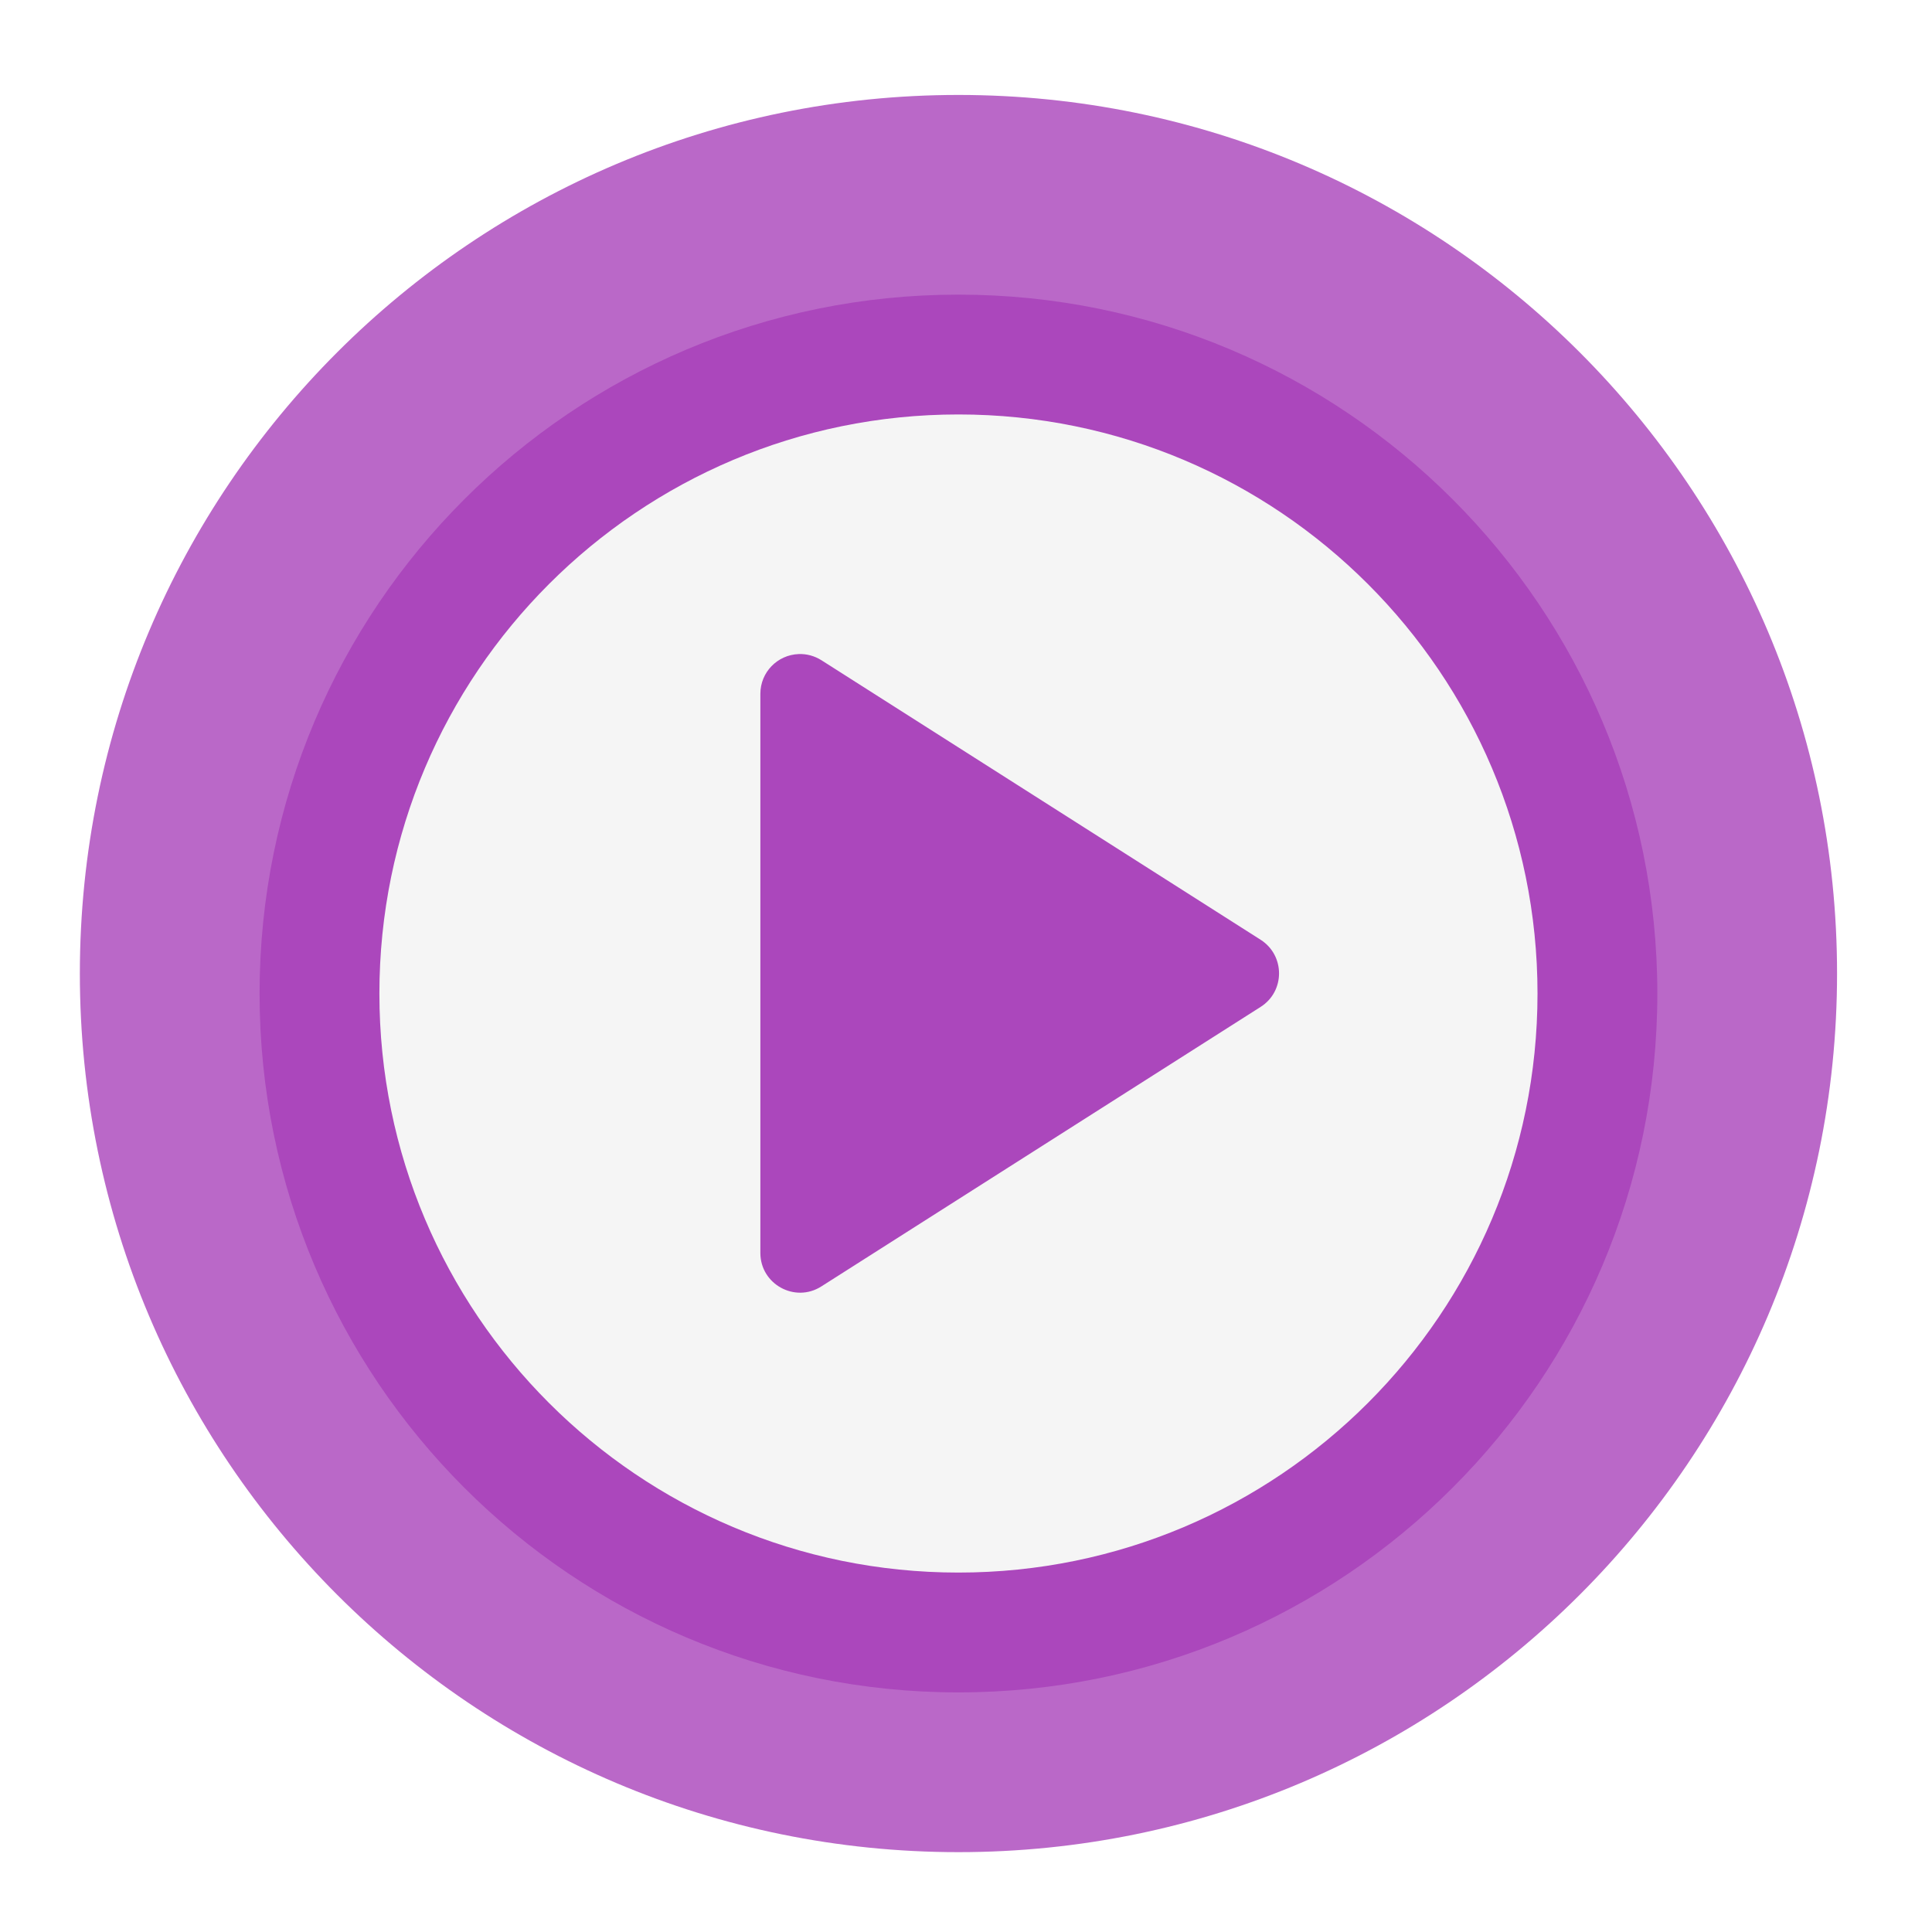
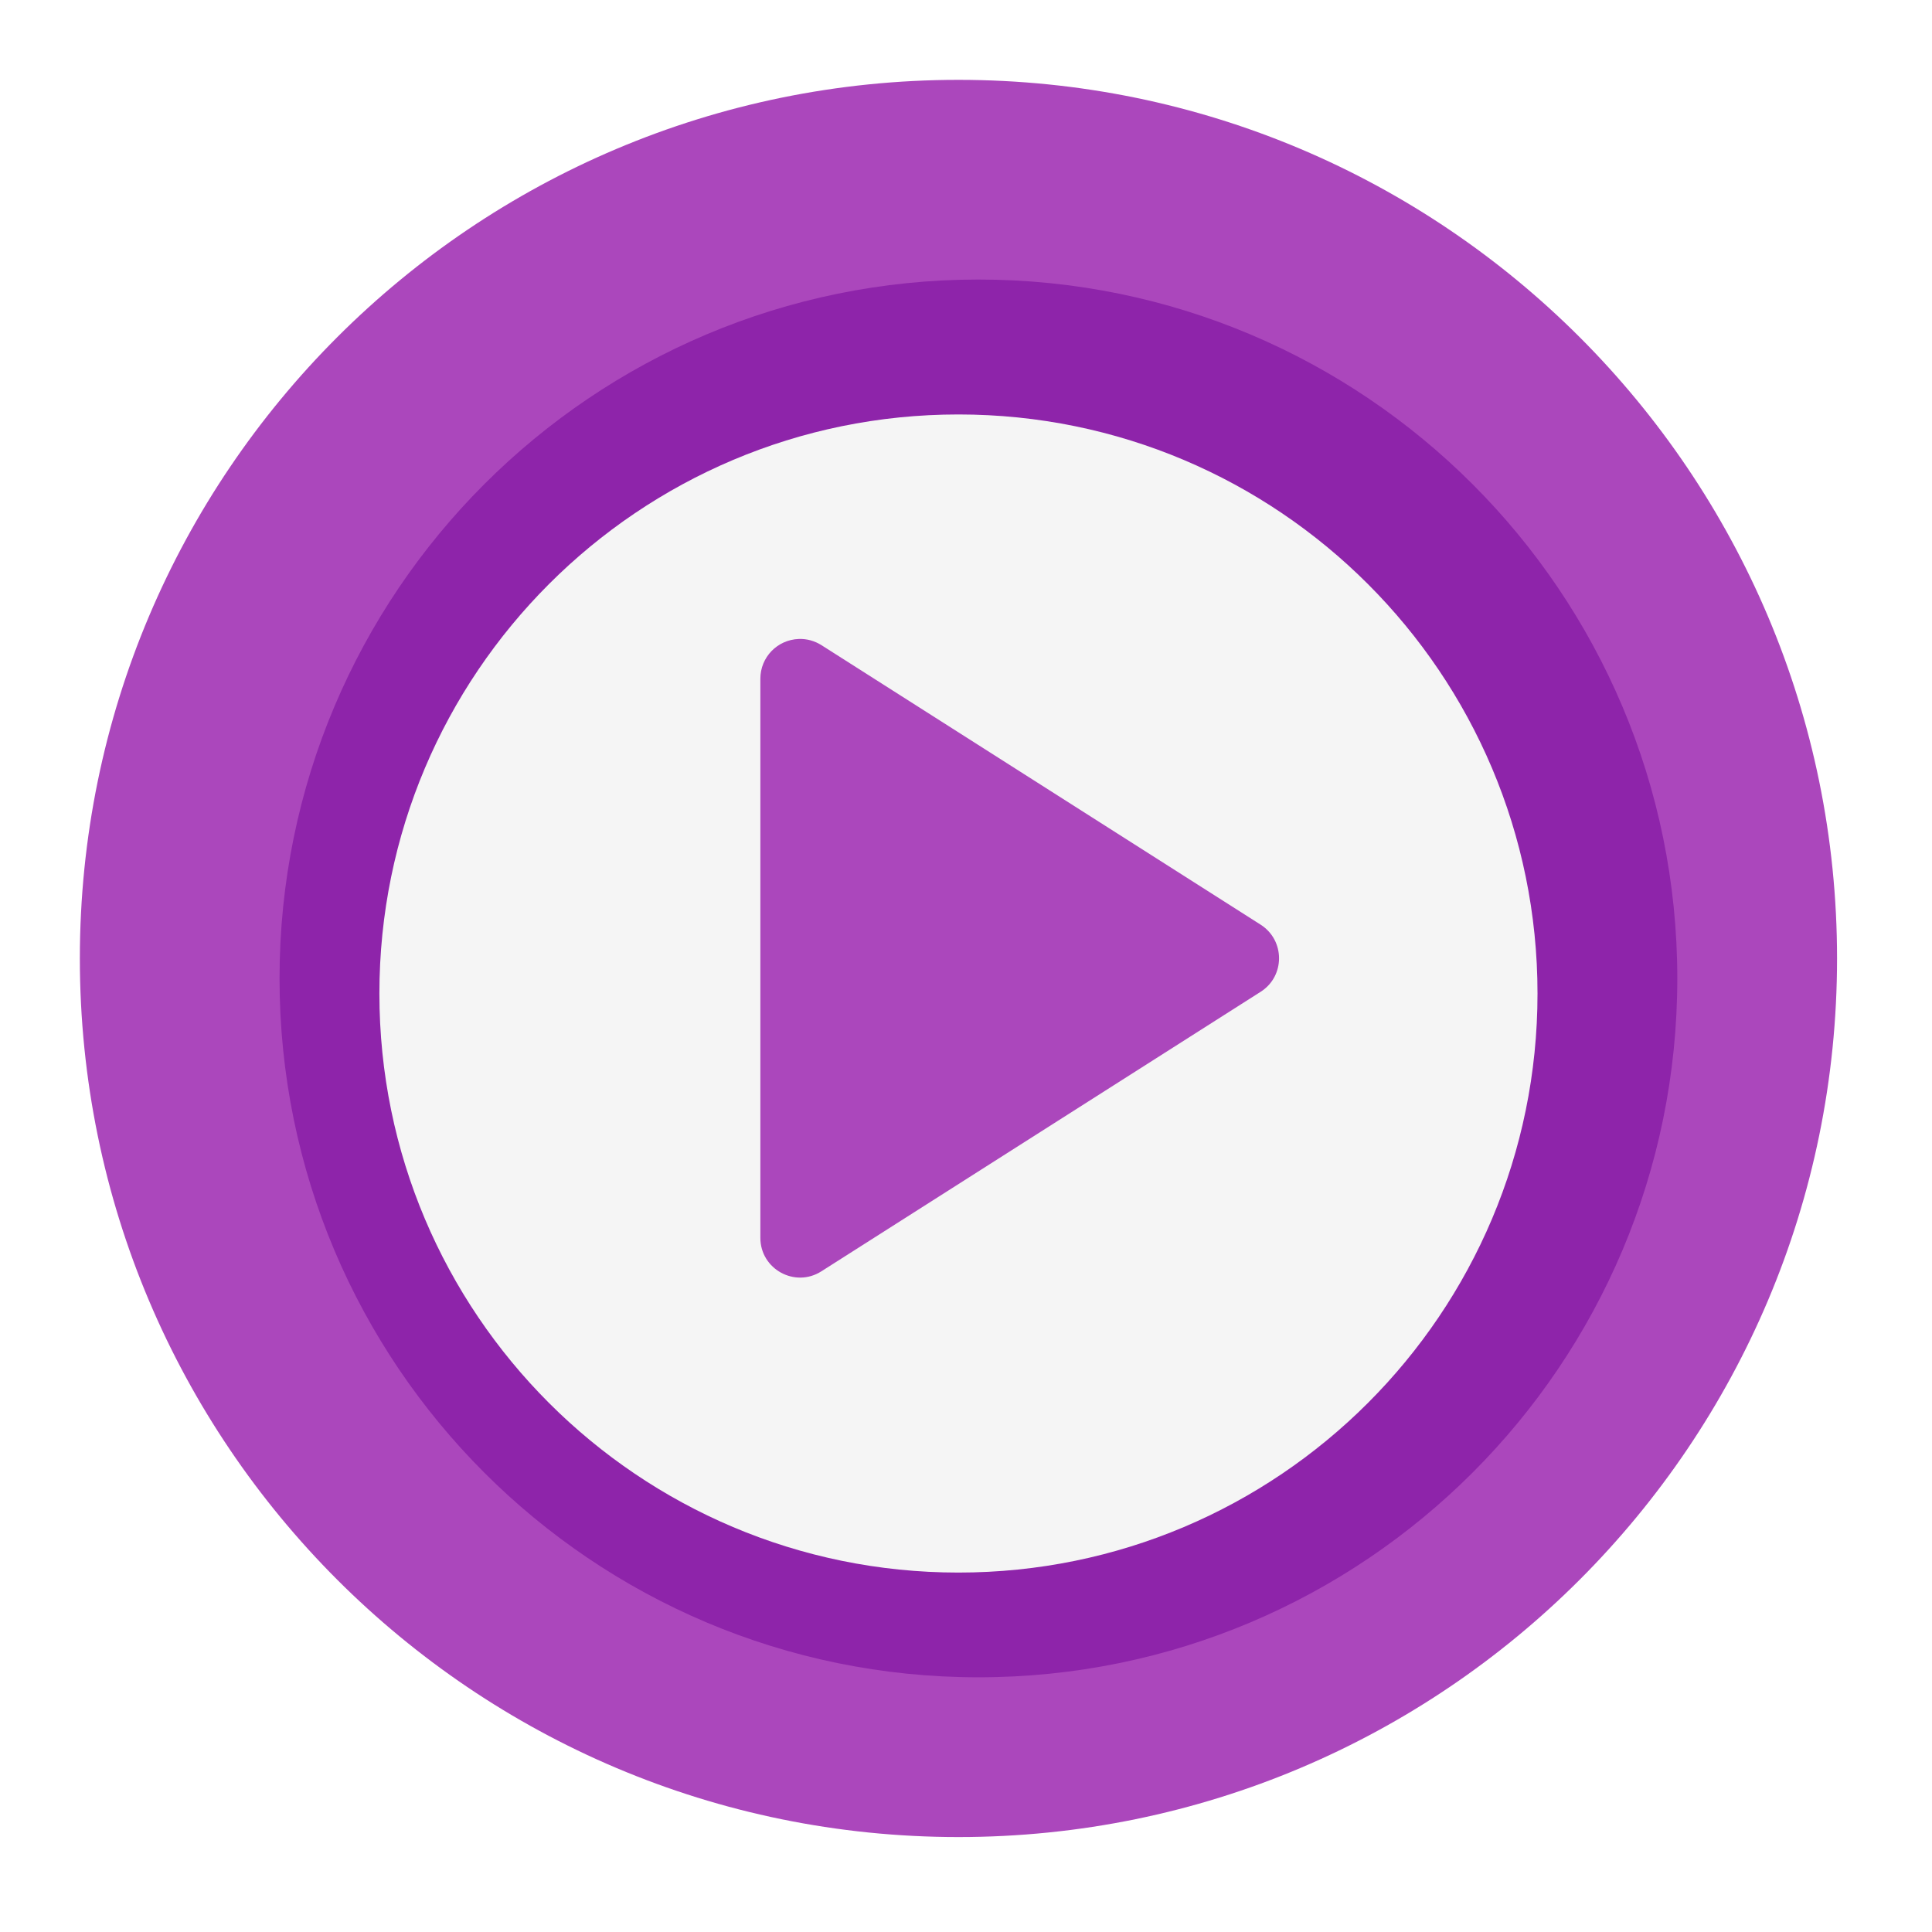
<svg xmlns="http://www.w3.org/2000/svg" width="48px" height="48px" viewBox="0 0 48 48" version="1.1">
  <g id="surface1">
-     <path style=" stroke:none;fill-rule:nonzero;fill:rgb(72.941%,40.784%,78.431%);fill-opacity:1;" d="M 23.812 2.359 C 35.867 2.359 45.641 12.133 45.641 24.188 C 45.641 36.242 35.867 46.016 23.812 46.016 C 11.758 46.016 1.984 36.242 1.984 24.188 C 1.984 12.133 11.758 2.359 23.812 2.359 Z M 23.812 2.359 " />
-     <path style=" stroke:none;fill-rule:nonzero;fill:rgb(67.059%,27.843%,73.725%);fill-opacity:1;" d="M 23.812 42.047 C 33.402 42.047 41.176 34.273 41.176 24.684 C 41.176 15.094 33.402 7.32 23.812 7.32 C 14.223 7.32 6.449 15.094 6.449 24.684 C 6.449 34.273 14.223 42.047 23.812 42.047 Z M 23.812 42.047 " />
+     <path style=" stroke:none;fill-rule:nonzero;fill:rgb(67.059%,27.843%,73.725%);fill-opacity:1;" d="M 23.812 1.984 C 35.867 1.984 45.641 11.758 45.641 23.812 C 45.641 35.867 35.867 45.641 23.812 45.641 C 11.758 45.641 1.984 35.867 1.984 23.812 C 1.984 11.758 11.758 1.984 23.812 1.984 Z M 23.812 1.984 " />
+     <path style=" stroke:none;fill-rule:nonzero;fill:rgb(55.686%,14.118%,66.667%);fill-opacity:1;" d="M 24.309 41.672 C 33.898 41.672 41.672 33.898 41.672 24.309 C 41.672 14.719 33.898 6.945 24.309 6.945 C 14.719 6.945 6.945 14.719 6.945 24.309 C 6.945 33.898 14.719 41.672 24.309 41.672 Z M 24.309 41.672 " />
    <path style=" stroke:none;fill-rule:nonzero;fill:rgb(96.078%,96.078%,96.078%);fill-opacity:1;" d="M 23.812 10.297 C 31.758 10.297 38.199 16.738 38.199 24.684 C 38.199 32.629 31.758 39.07 23.812 39.07 C 15.867 39.07 9.426 32.629 9.426 24.684 C 9.426 16.738 15.867 10.297 23.812 10.297 Z M 23.812 10.297 " />
-     <path style=" stroke:none;fill-rule:nonzero;fill:rgb(67.059%,27.843%,73.725%);fill-opacity:1;" d="M 19.844 16.25 C 19.312 16.27 18.891 16.703 18.891 17.238 L 18.891 31.129 C 18.891 31.906 19.75 32.379 20.406 31.961 L 31.32 25.016 C 31.93 24.629 31.93 23.738 31.32 23.348 L 20.406 16.402 C 20.238 16.297 20.043 16.242 19.844 16.25 Z M 19.844 16.25 " />
+     <path style=" stroke:none;fill-rule:nonzero;fill:rgb(67.059%,27.843%,73.725%);fill-opacity:1;" d="M 19.844 15.875 C 19.312 15.895 18.891 16.328 18.891 16.863 L 18.891 30.754 C 18.891 31.531 19.75 32.004 20.406 31.586 L 31.32 24.641 C 31.93 24.254 31.93 23.363 31.32 22.973 L 20.406 16.027 C 20.238 15.922 20.043 15.867 19.844 15.875 Z M 19.844 15.875 " />
  </g>
</svg>
